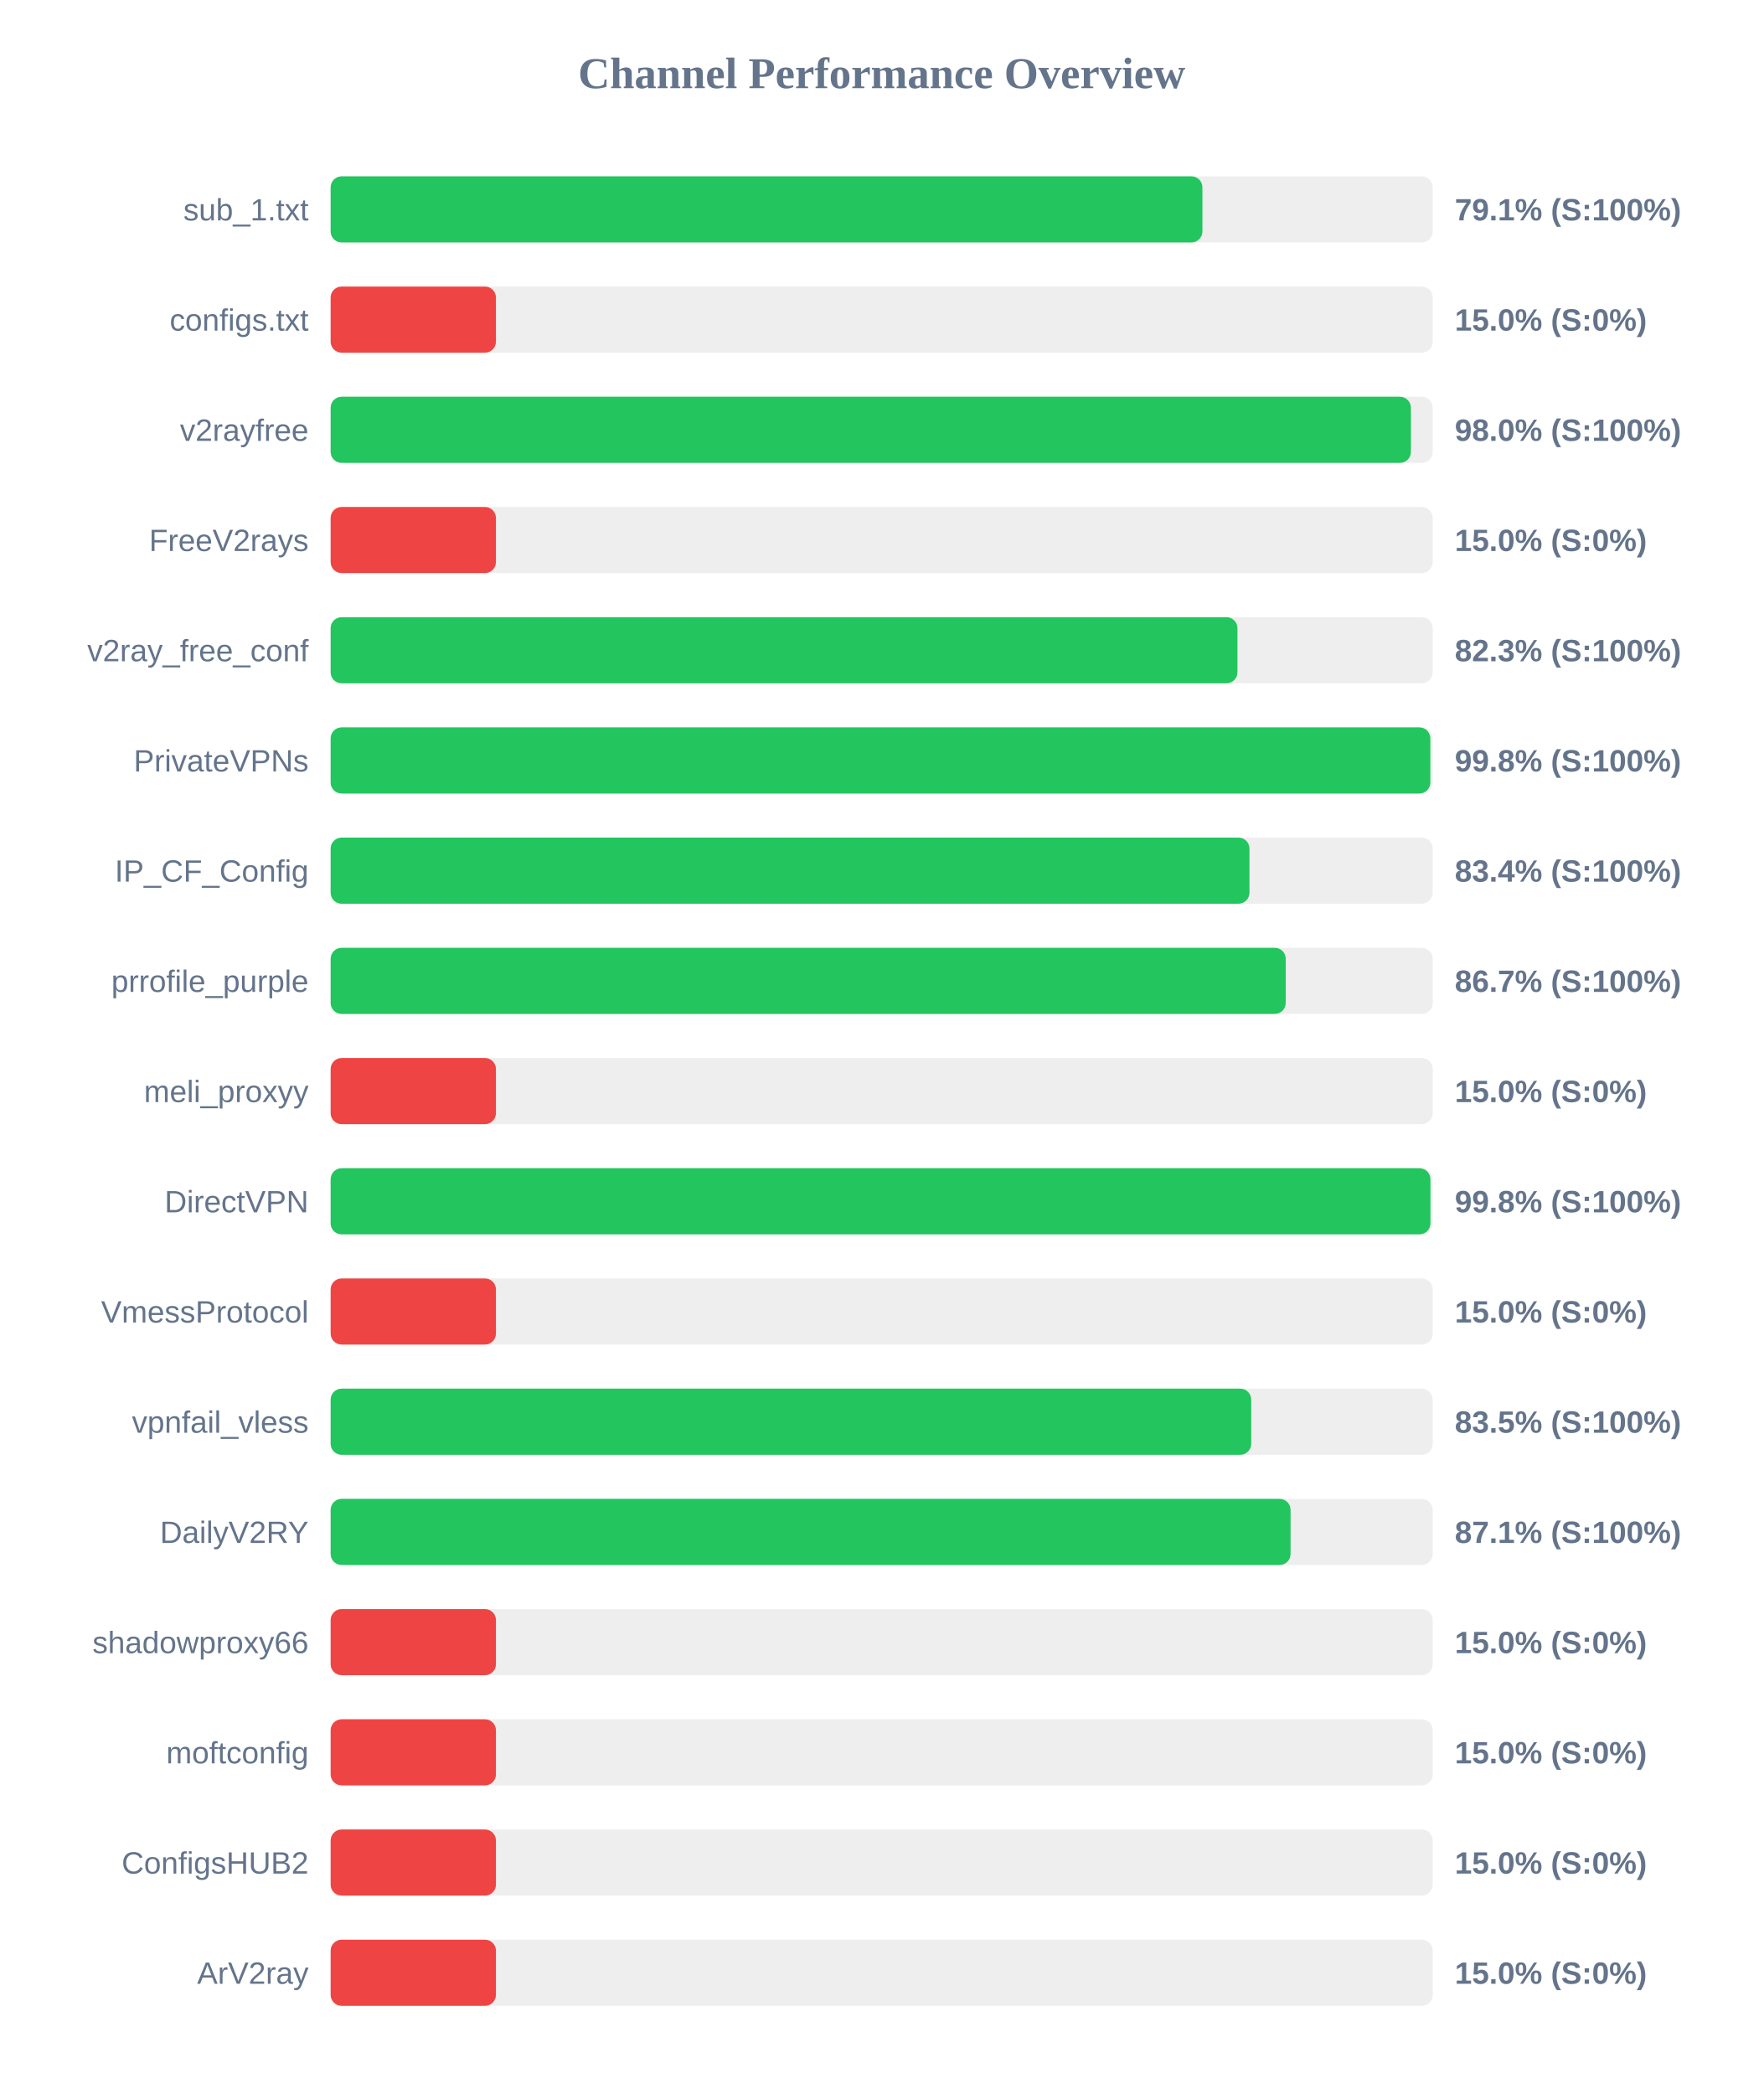
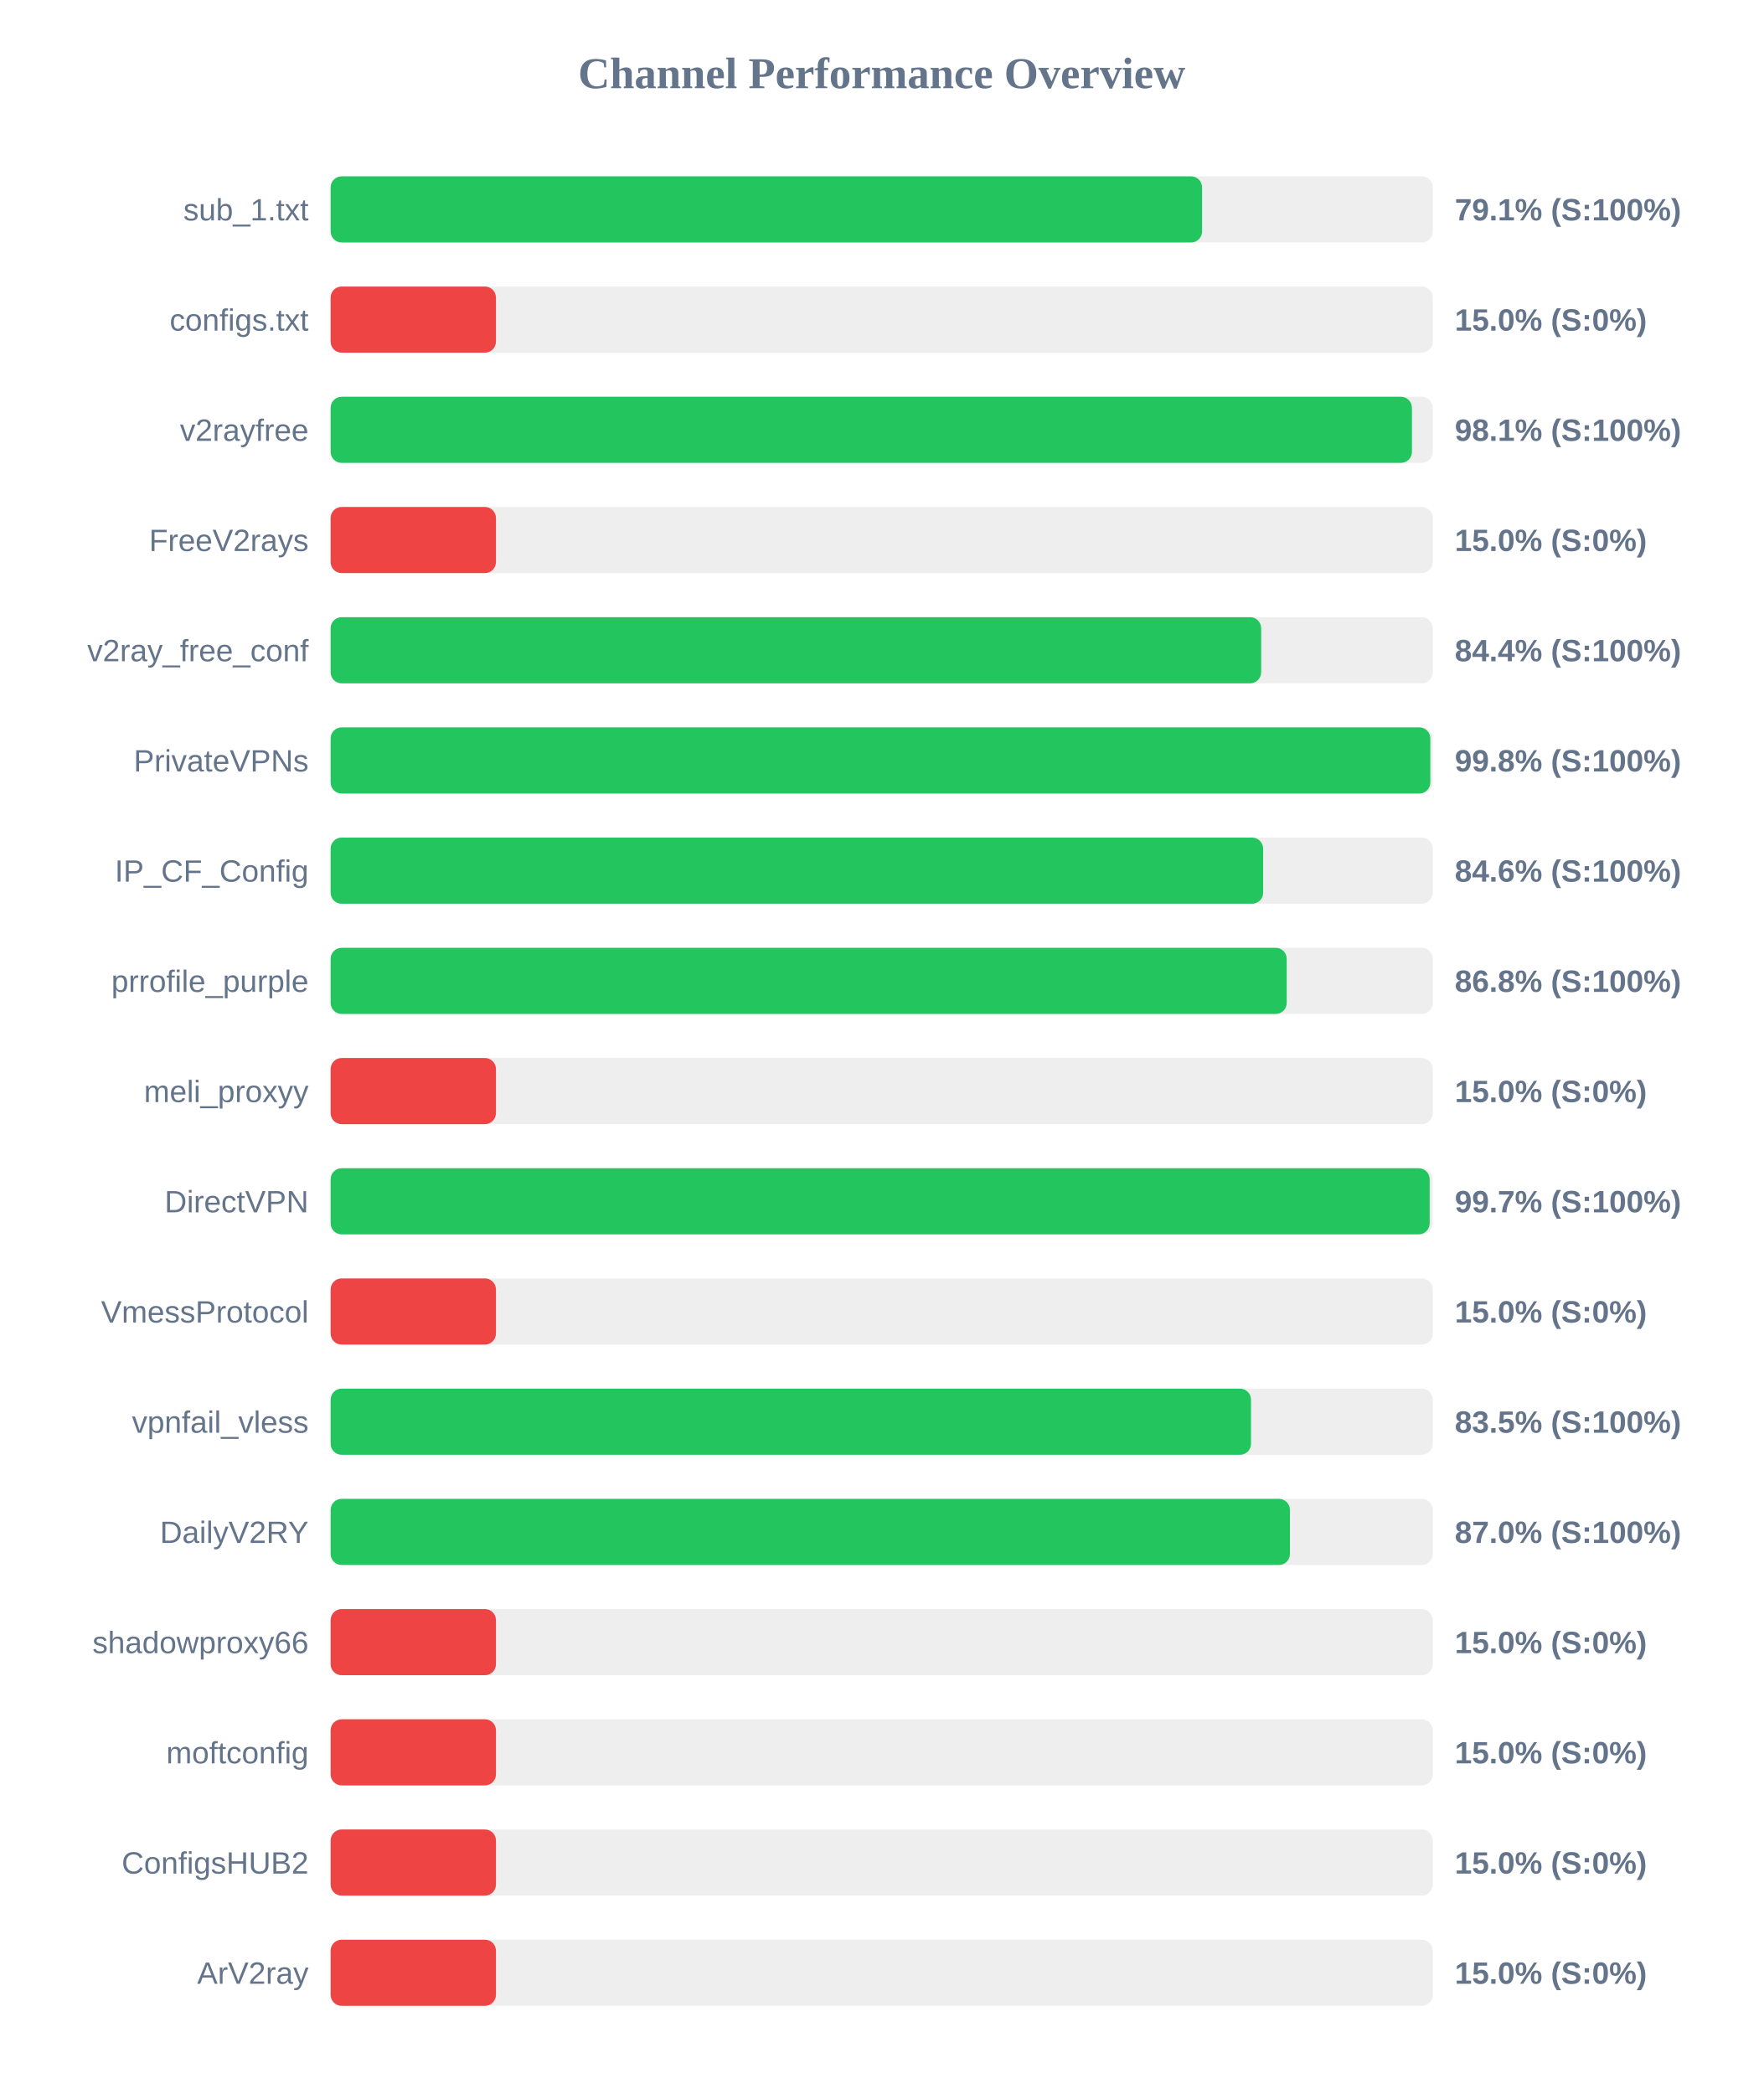
<svg xmlns="http://www.w3.org/2000/svg" width="800" height="950" version="1.1">
  <style>
        .row { font: 14px Arial; fill: #64748b; }
        .score { font: bold 14px Arial; fill: #64748b; }
    </style>
  <text x="400" y="40" text-anchor="middle" font-size="20px" font-weight="bold" fill="#64748b">Channel Performance Overview</text>
  <rect x="150" y="80" width="500" height="30" fill="#eee" rx="5" />
-   <rect x="150" y="80" width="395.5" height="30" fill="#22c55e" rx="5" />
+   <rect x="150" y="80" width="395.35" height="30" fill="#22c55e" rx="5" />
  <text x="140" y="100" text-anchor="end" class="row">sub_1.txt</text>
  <text x="660" y="100" text-anchor="start" class="score">79.1% (S:100%)</text>
  <rect x="150" y="130" width="500" height="30" fill="#eee" rx="5" />
  <rect x="150" y="130" width="75.0" height="30" fill="#ef4444" rx="5" />
  <text x="140" y="150" text-anchor="end" class="row">configs.txt</text>
  <text x="660" y="150" text-anchor="start" class="score">15.0% (S:0%)</text>
  <rect x="150" y="180" width="500" height="30" fill="#eee" rx="5" />
-   <rect x="150" y="180" width="490.1" height="30" fill="#22c55e" rx="5" />
+   <rect x="150" y="180" width="490.55" height="30" fill="#22c55e" rx="5" />
  <text x="140" y="200" text-anchor="end" class="row">v2rayfree</text>
-   <text x="660" y="200" text-anchor="start" class="score">98.0% (S:100%)</text>
+   <text x="660" y="200" text-anchor="start" class="score">98.1% (S:100%)</text>
  <rect x="150" y="230" width="500" height="30" fill="#eee" rx="5" />
  <rect x="150" y="230" width="75.0" height="30" fill="#ef4444" rx="5" />
  <text x="140" y="250" text-anchor="end" class="row">FreeV2rays</text>
  <text x="660" y="250" text-anchor="start" class="score">15.0% (S:0%)</text>
  <rect x="150" y="280" width="500" height="30" fill="#eee" rx="5" />
-   <rect x="150" y="280" width="411.4" height="30" fill="#22c55e" rx="5" />
+   <rect x="150" y="280" width="422.15" height="30" fill="#22c55e" rx="5" />
  <text x="140" y="300" text-anchor="end" class="row">v2ray_free_conf</text>
-   <text x="660" y="300" text-anchor="start" class="score">82.3% (S:100%)</text>
+   <text x="660" y="300" text-anchor="start" class="score">84.4% (S:100%)</text>
  <rect x="150" y="330" width="500" height="30" fill="#eee" rx="5" />
  <rect x="150" y="330" width="498.9" height="30" fill="#22c55e" rx="5" />
  <text x="140" y="350" text-anchor="end" class="row">PrivateVPNs</text>
  <text x="660" y="350" text-anchor="start" class="score">99.8% (S:100%)</text>
  <rect x="150" y="380" width="500" height="30" fill="#eee" rx="5" />
-   <rect x="150" y="380" width="416.85" height="30" fill="#22c55e" rx="5" />
+   <rect x="150" y="380" width="423.05" height="30" fill="#22c55e" rx="5" />
  <text x="140" y="400" text-anchor="end" class="row">IP_CF_Config</text>
-   <text x="660" y="400" text-anchor="start" class="score">83.4% (S:100%)</text>
+   <text x="660" y="400" text-anchor="start" class="score">84.6% (S:100%)</text>
  <rect x="150" y="430" width="500" height="30" fill="#eee" rx="5" />
-   <rect x="150" y="430" width="433.3" height="30" fill="#22c55e" rx="5" />
+   <rect x="150" y="430" width="433.75" height="30" fill="#22c55e" rx="5" />
  <text x="140" y="450" text-anchor="end" class="row">prrofile_purple</text>
-   <text x="660" y="450" text-anchor="start" class="score">86.7% (S:100%)</text>
+   <text x="660" y="450" text-anchor="start" class="score">86.8% (S:100%)</text>
  <rect x="150" y="480" width="500" height="30" fill="#eee" rx="5" />
  <rect x="150" y="480" width="75.0" height="30" fill="#ef4444" rx="5" />
  <text x="140" y="500" text-anchor="end" class="row">meli_proxyy</text>
  <text x="660" y="500" text-anchor="start" class="score">15.0% (S:0%)</text>
  <rect x="150" y="530" width="500" height="30" fill="#eee" rx="5" />
-   <rect x="150" y="530" width="498.95" height="30" fill="#22c55e" rx="5" />
+   <rect x="150" y="530" width="498.6" height="30" fill="#22c55e" rx="5" />
  <text x="140" y="550" text-anchor="end" class="row">DirectVPN</text>
-   <text x="660" y="550" text-anchor="start" class="score">99.8% (S:100%)</text>
+   <text x="660" y="550" text-anchor="start" class="score">99.7% (S:100%)</text>
  <rect x="150" y="580" width="500" height="30" fill="#eee" rx="5" />
  <rect x="150" y="580" width="75.0" height="30" fill="#ef4444" rx="5" />
  <text x="140" y="600" text-anchor="end" class="row">VmessProtocol</text>
  <text x="660" y="600" text-anchor="start" class="score">15.0% (S:0%)</text>
  <rect x="150" y="630" width="500" height="30" fill="#eee" rx="5" />
-   <rect x="150" y="630" width="417.65" height="30" fill="#22c55e" rx="5" />
+   <rect x="150" y="630" width="417.55" height="30" fill="#22c55e" rx="5" />
  <text x="140" y="650" text-anchor="end" class="row">vpnfail_vless</text>
  <text x="660" y="650" text-anchor="start" class="score">83.5% (S:100%)</text>
  <rect x="150" y="680" width="500" height="30" fill="#eee" rx="5" />
-   <rect x="150" y="680" width="435.5" height="30" fill="#22c55e" rx="5" />
+   <rect x="150" y="680" width="435.2" height="30" fill="#22c55e" rx="5" />
  <text x="140" y="700" text-anchor="end" class="row">DailyV2RY</text>
-   <text x="660" y="700" text-anchor="start" class="score">87.1% (S:100%)</text>
+   <text x="660" y="700" text-anchor="start" class="score">87.0% (S:100%)</text>
  <rect x="150" y="730" width="500" height="30" fill="#eee" rx="5" />
  <rect x="150" y="730" width="75.0" height="30" fill="#ef4444" rx="5" />
  <text x="140" y="750" text-anchor="end" class="row">shadowproxy66</text>
  <text x="660" y="750" text-anchor="start" class="score">15.0% (S:0%)</text>
  <rect x="150" y="780" width="500" height="30" fill="#eee" rx="5" />
  <rect x="150" y="780" width="75.0" height="30" fill="#ef4444" rx="5" />
  <text x="140" y="800" text-anchor="end" class="row">moftconfig</text>
  <text x="660" y="800" text-anchor="start" class="score">15.0% (S:0%)</text>
  <rect x="150" y="830" width="500" height="30" fill="#eee" rx="5" />
  <rect x="150" y="830" width="75.0" height="30" fill="#ef4444" rx="5" />
  <text x="140" y="850" text-anchor="end" class="row">ConfigsHUB2</text>
  <text x="660" y="850" text-anchor="start" class="score">15.0% (S:0%)</text>
  <rect x="150" y="880" width="500" height="30" fill="#eee" rx="5" />
  <rect x="150" y="880" width="75.0" height="30" fill="#ef4444" rx="5" />
  <text x="140" y="900" text-anchor="end" class="row">ArV2ray</text>
  <text x="660" y="900" text-anchor="start" class="score">15.0% (S:0%)</text>
</svg>
